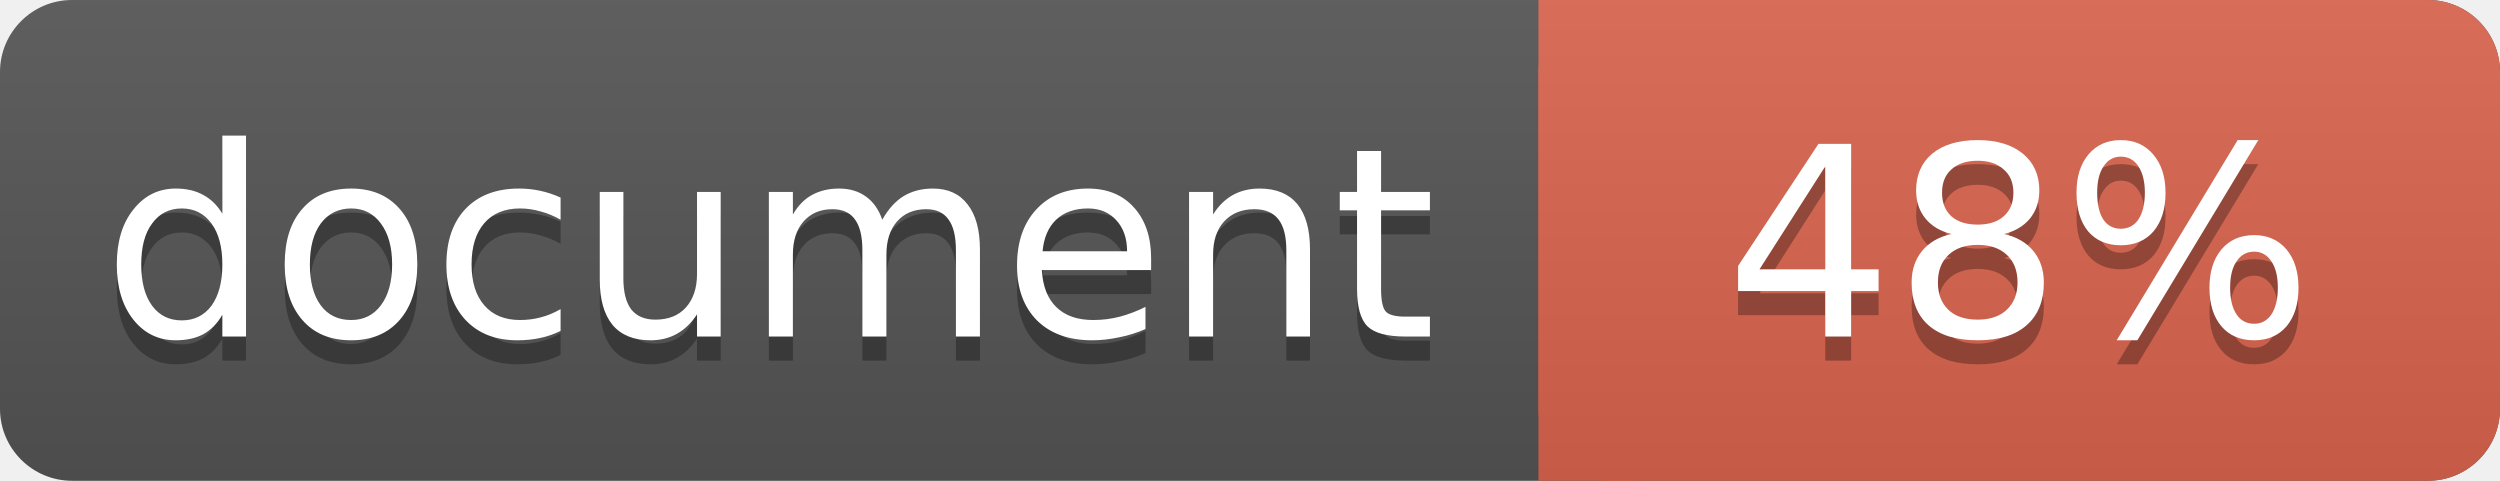
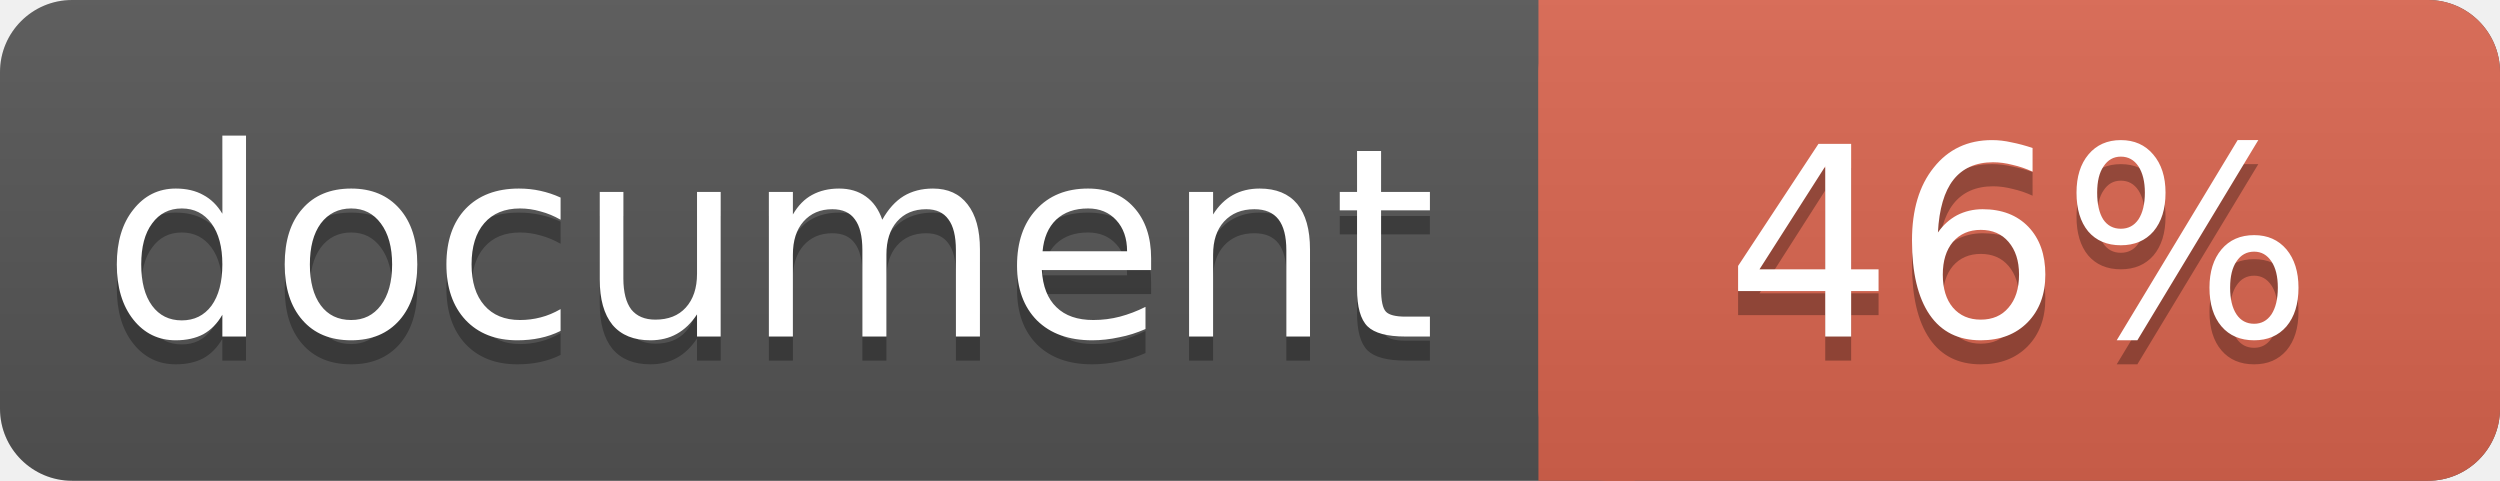
<svg xmlns="http://www.w3.org/2000/svg" width="104" height="20">
  <linearGradient id="a" x2="0" y2="100%">
    <stop offset="0" stop-color="#bbb" stop-opacity=".1" />
    <stop offset="1" stop-opacity=".1" />
  </linearGradient>
  <rect rx="3" width="104" height="20" fill="#555" />
  <rect rx="3" x="64" width="40" height="20" fill="#db654f" />
  <path fill="#db654f" d="M64 0h4v20h-4z" />
  <rect rx="3" width="104" height="20" fill="url(#a)" />
  <g fill="#fff" text-anchor="middle" font-family="DejaVu Sans,Verdana,Geneva,sans-serif" font-size="11">
    <text x="32" y="15" fill="#010101" fill-opacity=".3">document</text>
    <text x="32" y="14">document</text>
-     <text x="84" y="15" fill="#010101" fill-opacity=".3">48%</text>
-     <text x="84" y="14">48%</text>
+     <text x="84" y="15" fill="#010101" fill-opacity=".3">46%</text>
+     <text x="84" y="14">46%</text>
  </g>
</svg>
